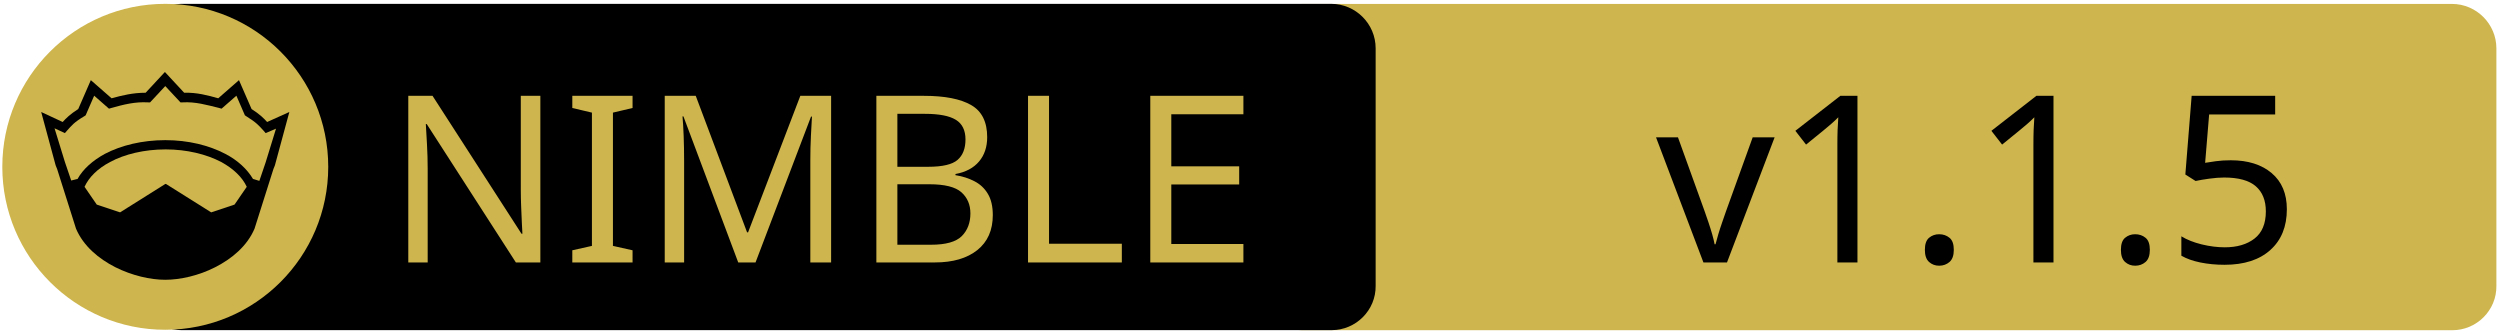
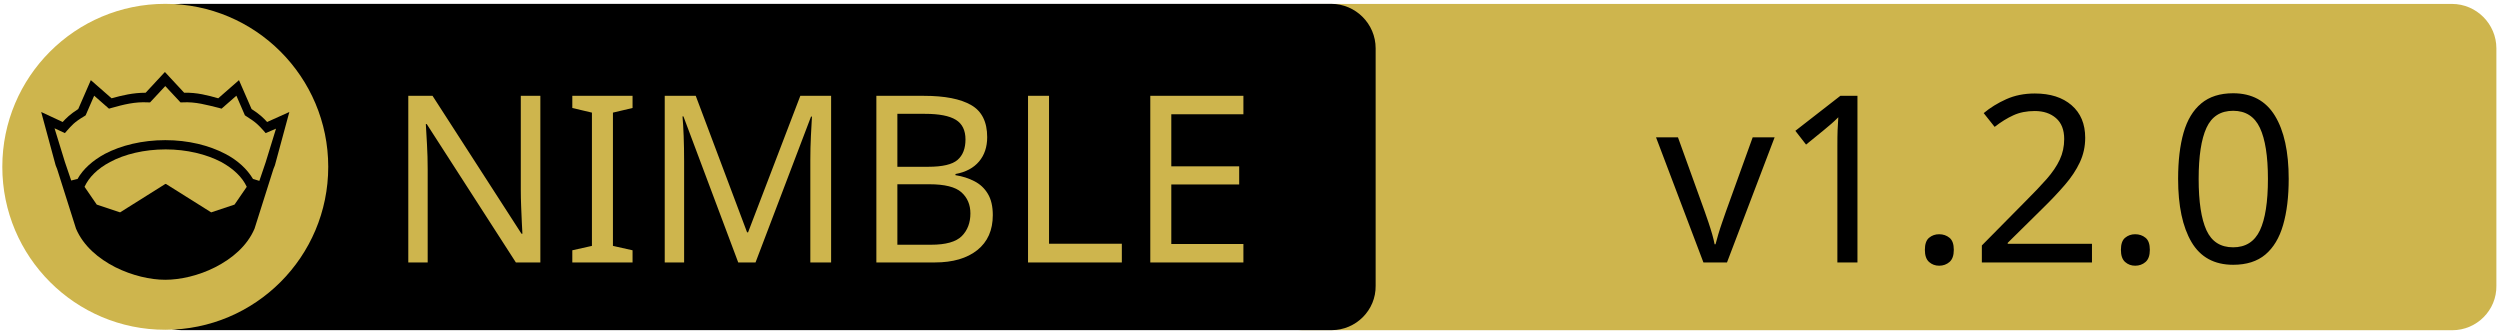
<svg xmlns="http://www.w3.org/2000/svg" xmlns:xlink="http://www.w3.org/1999/xlink" width="675" height="90" xml:space="preserve" version="1.1">
  <a xlink:href="https://github.com/euantorano/serial.nim">
    <g>
      <path fill="#CEB54D" id="svg_15" d="m662.123,89.159l-310.5,0c-6.6,0 -12,-5.4 -12,-12l0,-64.1c0,-6.6 5.4,-12 12,-12l310.4,0c6.6,0 12,5.4 12,12l0,64.1c0.1,6.6 -5.3,12 -11.9,12z" />
      <path id="svg_1" d="m359.524,89.139l-310.5,0c-6.6,0 -12,-5.4 -12,-12l0,-64.1c0,-6.6 5.4,-12 12,-12l310.4,0c6.6,0 12,5.4 12,12l0,64.1c0.1,6.6 -5.3,12 -11.9,12z" />
      <rect id="svg_2" fill="none" height="45.9" width="315.3" class="st0" y="24.539" x="60.224" />
      <circle id="svg_4" fill="#CEB54D" r="44" cy="45.039" cx="44.624" class="st1" />
      <g id="XMLID_4_">
        <path id="svg_5" d="m78.124,30.239l-3.9,14.4l-0.4,1l-5.1,16.1c0,0 0,0 0,0c-2,4.7 -6.1,8.1 -10.6,10.4c-4.5,2.3 -9.5,3.4 -13.5,3.4c-4,0 -8.9,-1.1 -13.5,-3.4c-4.5,-2.3 -8.6,-5.7 -10.6,-10.4c0,0 0,0 0,0l-5.1,-16.1l-0.4,-1l-3.9,-14.4l5.8,2.7c0.9,-1 2,-2.1 4.2,-3.5l3.4,-7.8l5.6,4.9c2.9,-0.8 5.8,-1.5 9.2,-1.5l5.2,-5.6l5.2,5.6c3.4,-0.1 6.4,0.7 9.2,1.5l5.6,-4.9l3.4,7.8c2.2,1.4 3.3,2.5 4.2,3.5l6,-2.7z" />
        <g id="XMLID_6_">
          <g id="svg_6">
            <path id="svg_7" fill="#CEB54D" d="m66.624,50.439l-3.3,4.8l-6.3,2.1l-12.1,-7.6c-0.1,-0.1 -0.3,-0.1 -0.4,0l-12.1,7.6l-6.3,-2.1l-3.3,-4.8c1.2,-2.6 3.5,-4.9 6.9,-6.7c3.9,-2.1 9.2,-3.4 15,-3.4c5.7,0 11,1.3 15,3.4c3.3,1.8 5.7,4.1 6.9,6.7z" class="st1" />
          </g>
          <g id="svg_8" />
        </g>
        <g id="XMLID_5_">
          <g id="svg_9">
            <path id="svg_10" fill="#CEB54D" d="m74.524,34.739l-2.8,9.1l-1.7,5l-1.6,-0.5c0,0 -0.1,0 -0.1,0c-1.6,-2.7 -4.2,-5.1 -7.5,-6.8c-4.4,-2.3 -10,-3.7 -16.2,-3.7c-6.2,0 -11.9,1.4 -16.3,3.7c-3.3,1.8 -5.9,4.1 -7.4,6.8c0,0 -0.1,0 -0.1,0l-1.6,0.4l-1.7,-5l-2.8,-9.1l2.8,1.3l0.6,-0.7c1.2,-1.3 1.8,-2.2 4.7,-3.9l0.3,-0.2l2.3,-5.3l4,3.5l0.7,-0.2c3.2,-0.9 6.3,-1.7 9.8,-1.5l0.6,0l4.1,-4.4l4.1,4.4l0.6,0c3.5,-0.2 6.5,0.7 9.8,1.5l0.7,0.2l4,-3.5l2.3,5.3l0.3,0.2c2.9,1.8 3.5,2.6 4.7,3.9l0.6,0.7l2.8,-1.2z" class="st1" />
          </g>
          <g id="svg_11" />
        </g>
      </g>
      <text x="-442" y="-350.021" id="svg_16" font-size="63px" font-family="'PT Sans Caption', 'Tahoma', 'Helvetica Neue Medium', 'PT Sans', sans-serif" fill="#CEB54D" class="st1 st2 st3" transform="matrix(1 0 0 1 546.13 420.879)">NIMBLE</text>
-       <text x="-99.0" y="-350.012" id="svg_17" font-size="63.012px" font-family="'PT Sans Caption', 'Tahoma', 'Helvetica Neue Medium', 'PT Sans', sans-serif" fill="#000000" class="st1 st2 st3" transform="matrix(1 0 0 1 546.13 420.879)">v1.1.5</text>
+       <text x="-99.0" y="-350.012" id="svg_17" font-size="63.012px" font-family="'PT Sans Caption', 'Tahoma', 'Helvetica Neue Medium', 'PT Sans', sans-serif" fill="#000000" class="st1 st2 st3" transform="matrix(1 0 0 1 546.13 420.879)">v1.2.0</text>
    </g>
  </a>
</svg>
